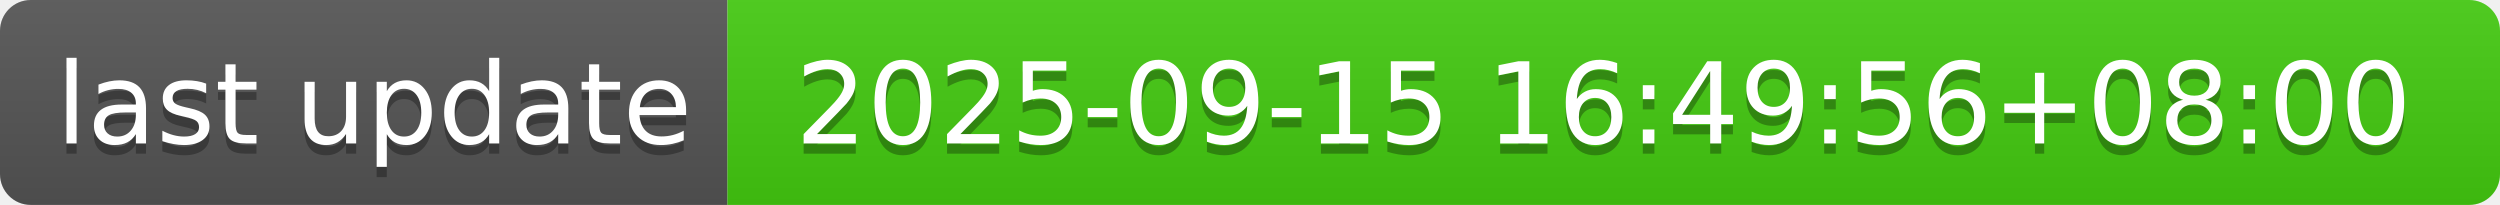
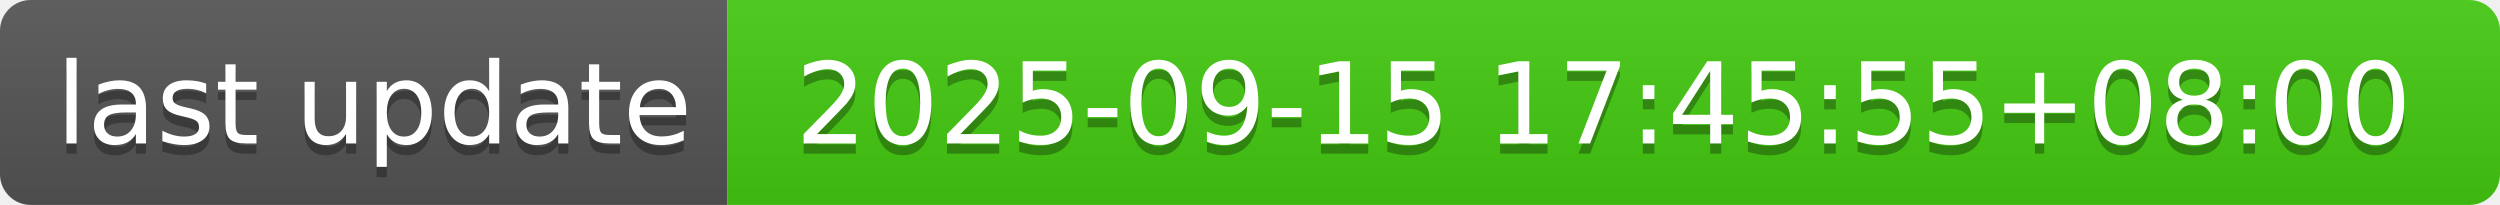
- <svg xmlns="http://www.w3.org/2000/svg" width="244" height="20" role="img" aria-label="last update: 2025-09-15 16:49:56+08:00">
+ <svg xmlns="http://www.w3.org/2000/svg" width="244" height="20" role="img" aria-label="last update: 2025-09-15 17:45:55+08:00">
  <linearGradient id="s" x2="0" y2="100%">
    <stop offset="0" stop-color="#bbb" stop-opacity=".1" />
    <stop offset="1" stop-opacity=".1" />
  </linearGradient>
  <clipPath id="r">
    <rect width="244" height="20" rx="3" fill="#fff" />
  </clipPath>
  <g clip-path="url(#r)">
    <rect width="71" height="20" fill="#555" />
    <rect x="71" width="173" height="20" fill="#4c1" />
    <rect width="244" height="20" fill="url(#s)" />
  </g>
  <g fill="#fff" text-anchor="middle" font-family="Verdana,Geneva,DejaVu Sans,sans-serif" text-rendering="geometricPrecision" font-size="110">
    <text aria-hidden="true" x="365" y="150" fill="#010101" fill-opacity=".3" transform="scale(.1)" textLength="610">last update</text>
    <text x="365" y="140" transform="scale(.1)" fill="#fff" textLength="610">last update</text>
-     <text aria-hidden="true" x="1565" y="150" fill="#010101" fill-opacity=".3" transform="scale(.1)" textLength="1630">2025-09-15 16:49:56+08:00</text>
-     <text x="1565" y="140" transform="scale(.1)" fill="#fff" textLength="1630">2025-09-15 16:49:56+08:00</text>
+     <text aria-hidden="true" x="1565" y="150" fill="#010101" fill-opacity=".3" transform="scale(.1)" textLength="1630">2025-09-15 17:45:55+08:00</text>
+     <text x="1565" y="140" transform="scale(.1)" fill="#fff" textLength="1630">2025-09-15 17:45:55+08:00</text>
  </g>
</svg>
